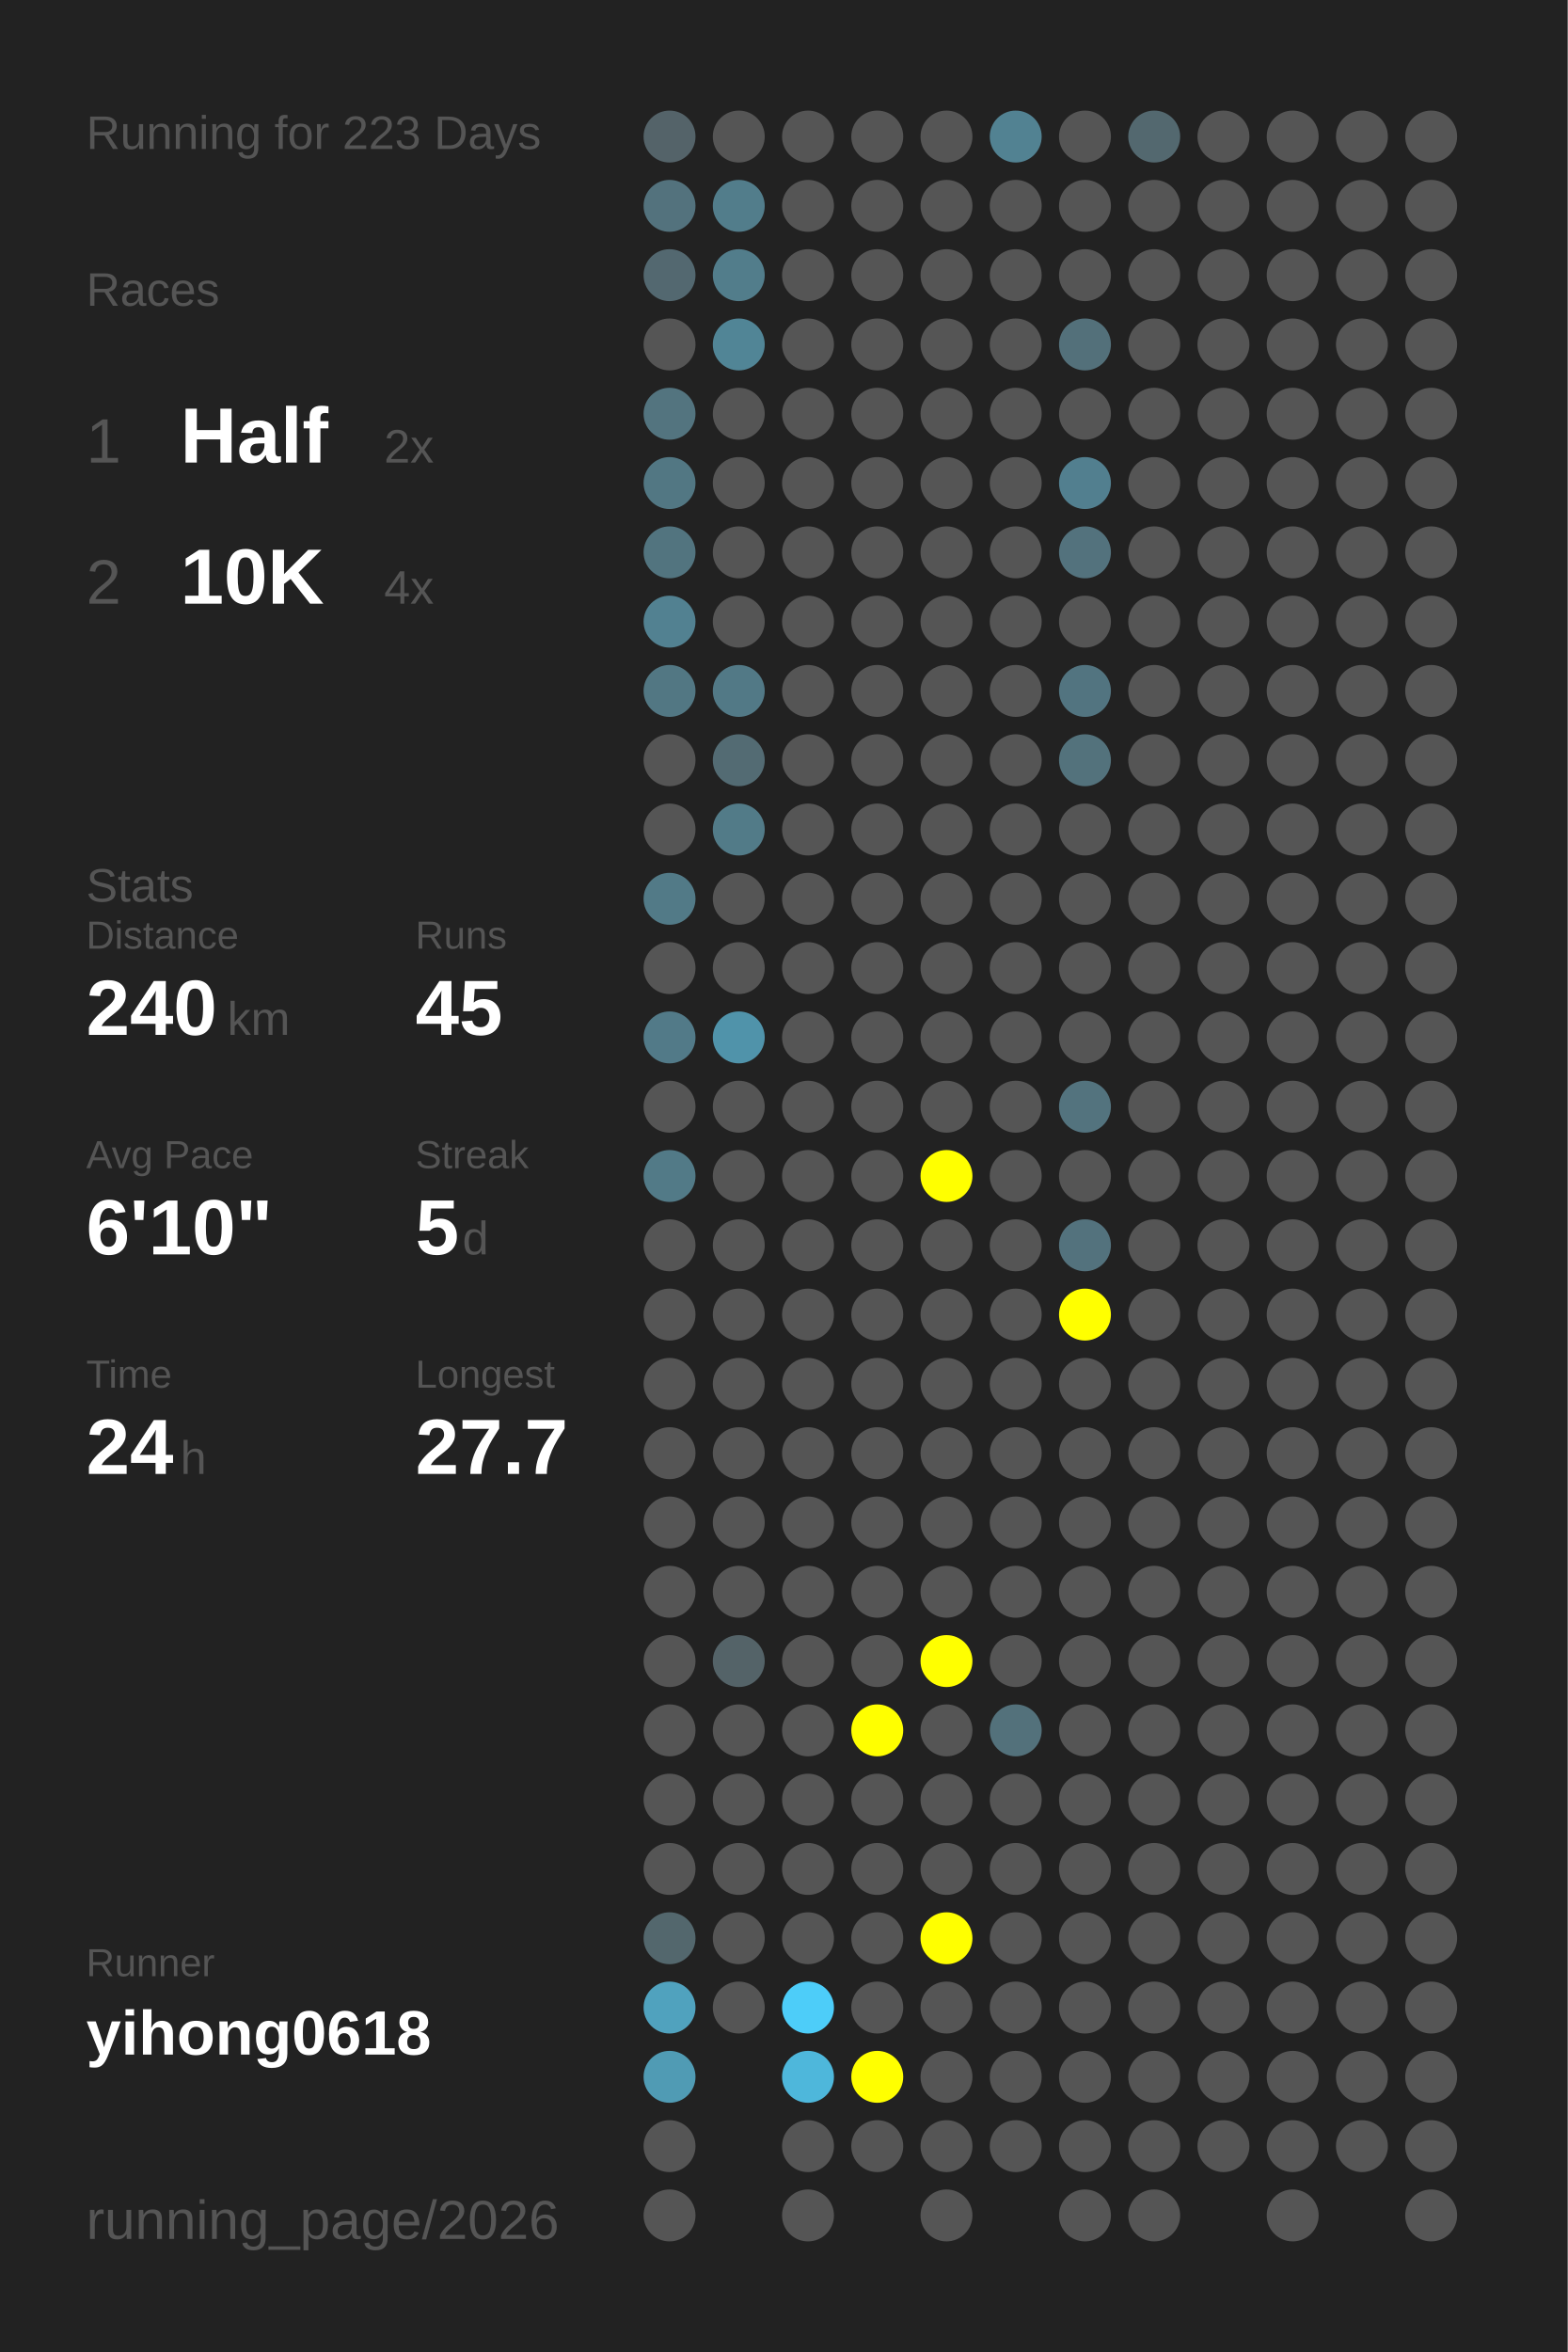
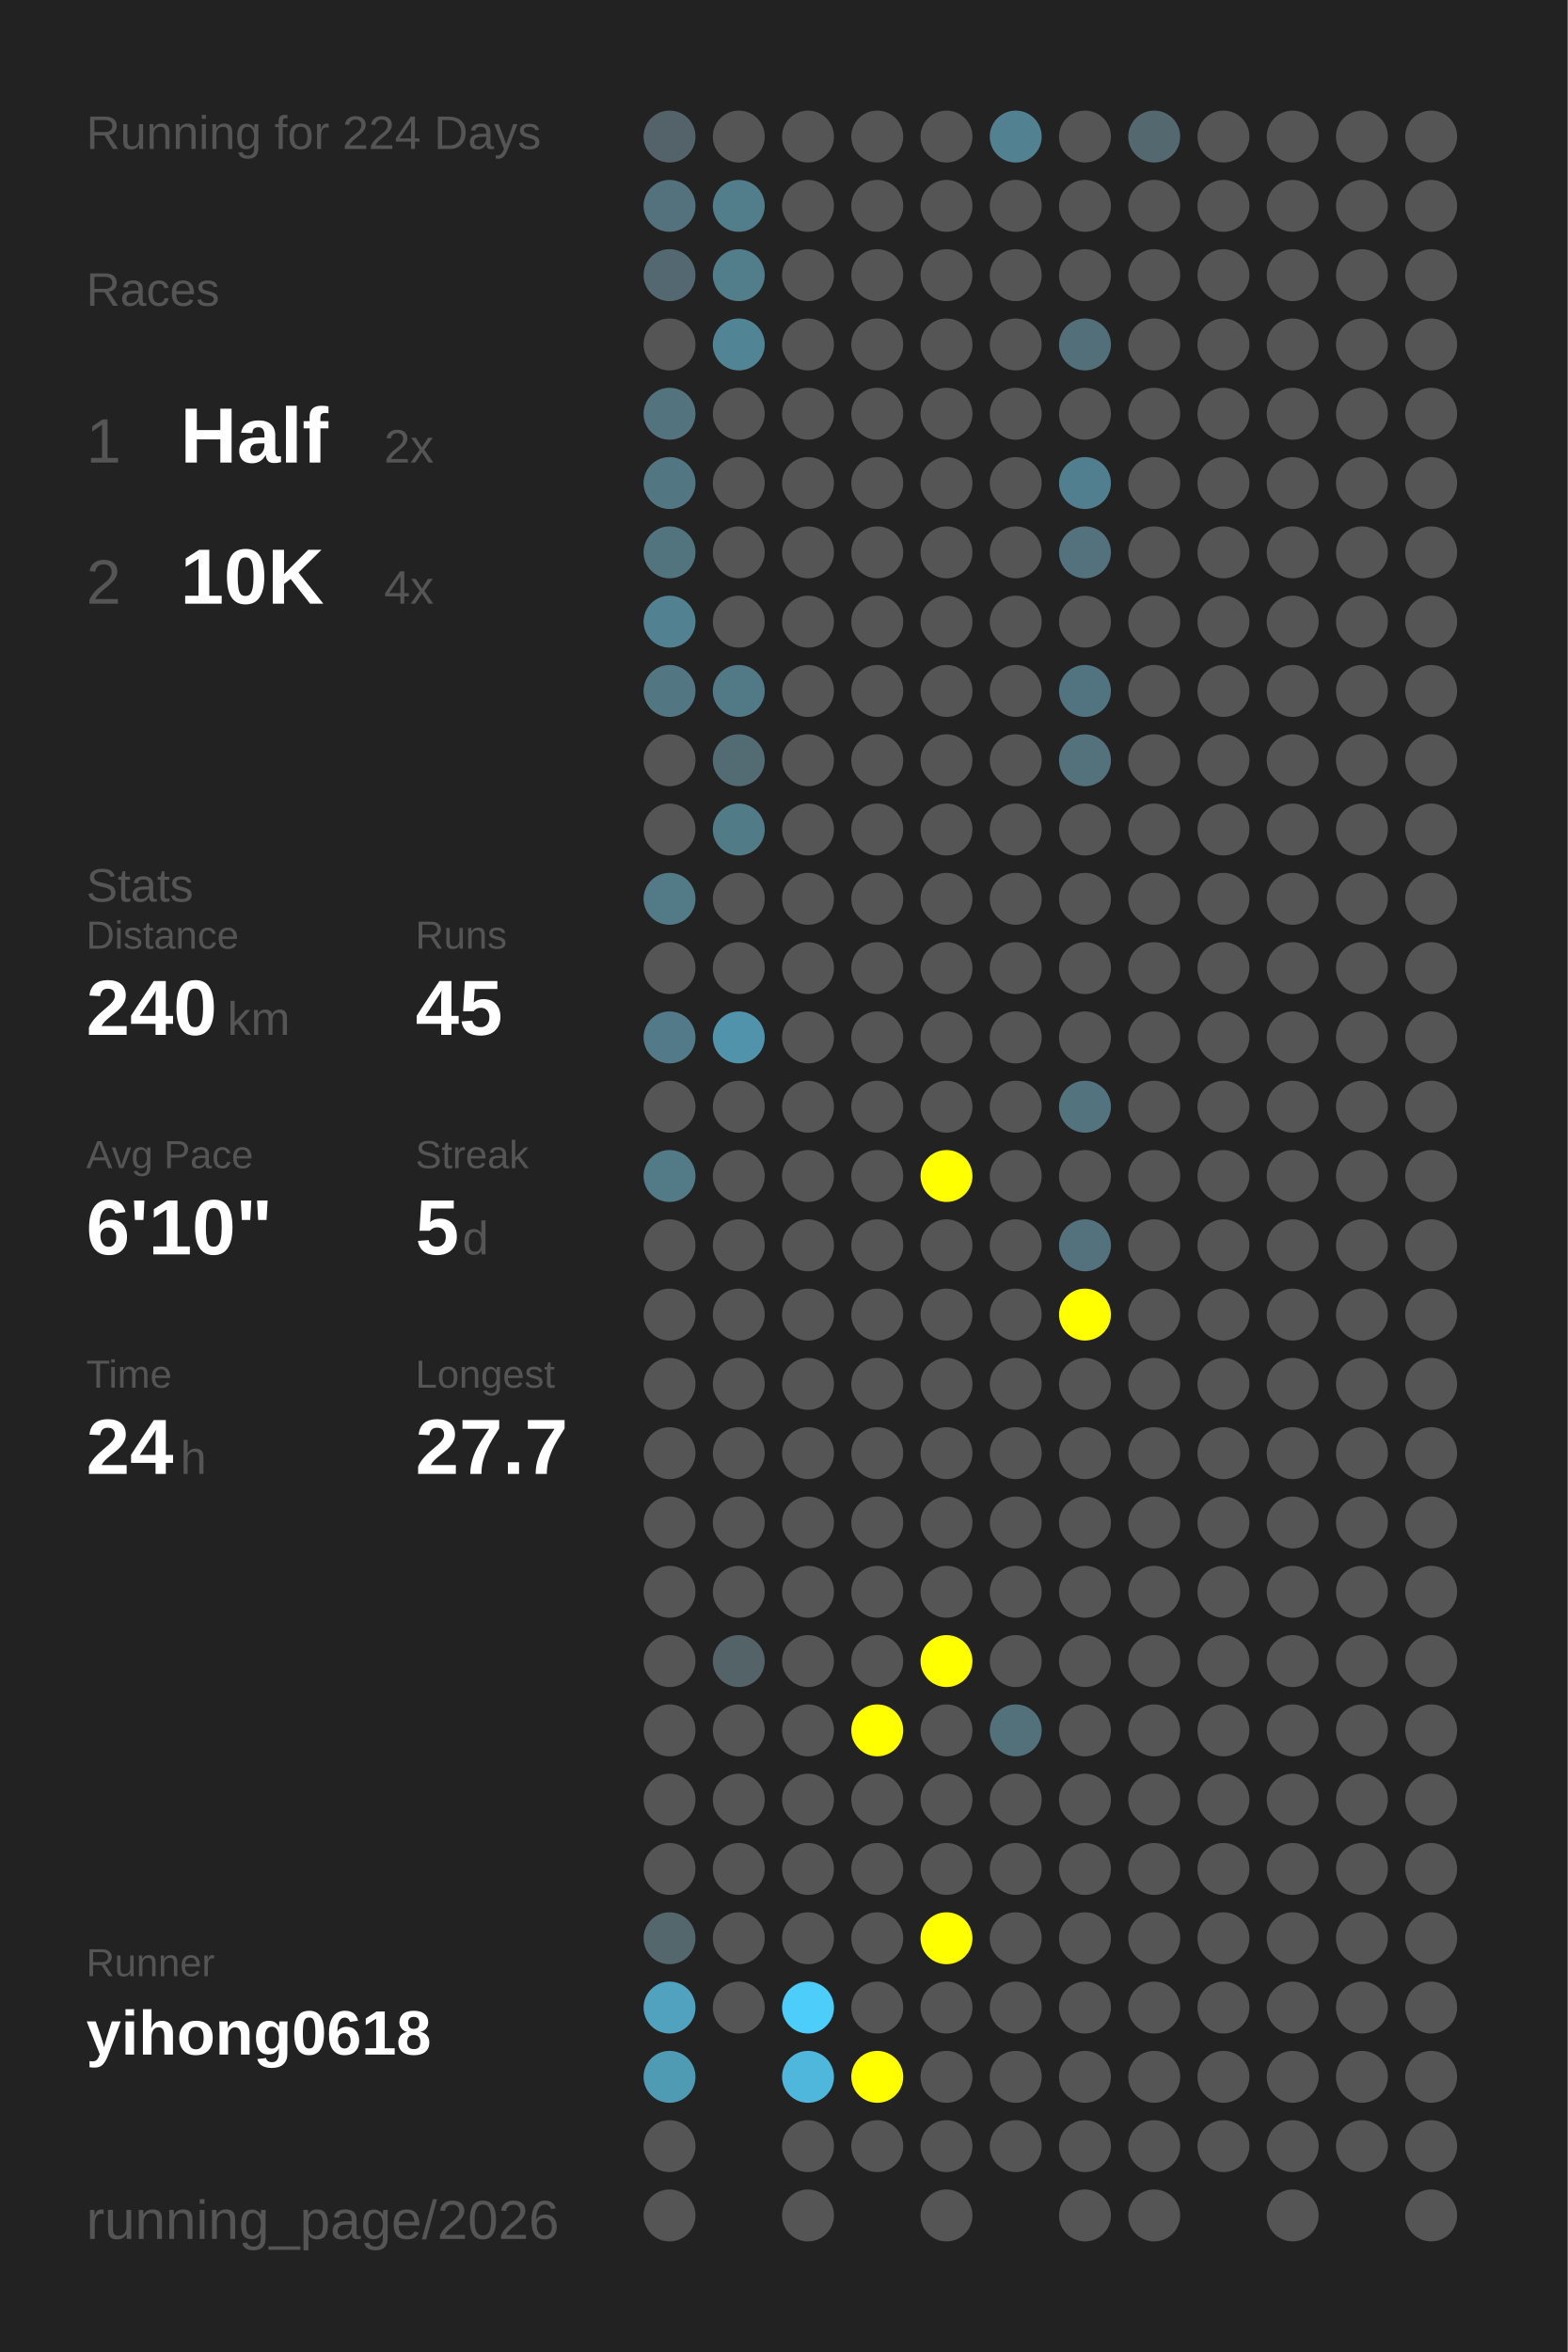
<svg xmlns="http://www.w3.org/2000/svg" baseProfile="full" height="300mm" version="1.1" viewBox="0,0,200,300" width="200mm">
  <defs />
  <rect fill="#222222" height="300" width="200" x="0" y="0" />
-   <text fill="#555555" style="font-size:6px; font-family:Arial;" x="11" y="19">Running for 223 Days</text>
+   <text fill="#555555" style="font-size:6px; font-family:Arial;" x="11" y="19">Running for 224 Days</text>
  <text fill="#555555" style="font-size:6px; font-family:Arial;" x="11" y="39">Races</text>
  <text fill="#555555" style="font-size:8px; font-family:Arial;" x="11" y="59">1</text>
  <text fill="#FFFFFF" style="font-size:10px; font-family:Arial; font-weight:bold;" x="23" y="59">Half</text>
  <text fill="#555555" style="font-size:6px; font-family:Arial;" x="49" y="59">2x</text>
  <text fill="#555555" style="font-size:8px; font-family:Arial;" x="11" y="77">2</text>
  <text fill="#FFFFFF" style="font-size:10px; font-family:Arial; font-weight:bold;" x="23" y="77">10K</text>
  <text fill="#555555" style="font-size:6px; font-family:Arial;" x="49" y="77">4x</text>
  <text fill="#555555" style="font-size:6px; font-family:Arial;" x="11" y="115">Stats</text>
  <text fill="#555555" style="font-size:5px; font-family:Arial;" x="11" y="121">Distance</text>
  <text fill="#FFFFFF" style="font-size:10px; font-family:Arial; font-weight:bold;" x="11" y="132">240</text>
  <text fill="#555555" style="font-size:6px; font-family:Arial;" x="29" y="132">km</text>
  <text fill="#555555" style="font-size:5px; font-family:Arial;" x="53" y="121">Runs</text>
  <text fill="#FFFFFF" style="font-size:10px; font-family:Arial; font-weight:bold;" x="53" y="132">45</text>
  <text fill="#555555" style="font-size:5px; font-family:Arial;" x="11" y="149">Avg Pace</text>
  <text fill="#FFFFFF" style="font-size:10px; font-family:Arial; font-weight:bold;" x="11" y="160">6'10"</text>
  <text fill="#555555" style="font-size:5px; font-family:Arial;" x="53" y="149">Streak</text>
  <text fill="#FFFFFF" style="font-size:10px; font-family:Arial; font-weight:bold;" x="53" y="160">5</text>
  <text fill="#555555" style="font-size:6px; font-family:Arial;" x="59" y="160">d</text>
  <text fill="#555555" style="font-size:5px; font-family:Arial;" x="11" y="177">Time</text>
  <text fill="#FFFFFF" style="font-size:10px; font-family:Arial; font-weight:bold;" x="11" y="188">24</text>
  <text fill="#555555" style="font-size:6px; font-family:Arial;" x="23" y="188">h</text>
  <text fill="#555555" style="font-size:5px; font-family:Arial;" x="53" y="177">Longest</text>
  <text fill="#FFFFFF" style="font-size:10px; font-family:Arial; font-weight:bold;" x="53" y="188">27.7</text>
  <text fill="#555555" style="font-size:5px; font-family:Arial;" x="11" y="252.065">Runner</text>
  <text fill="#FFFFFF" style="font-size:8px; font-family:Arial; font-weight:bold;" x="11" y="262.065">yihong0618</text>
  <text fill="#555555" style="font-size:7px; font-family:Arial;" x="11" y="285.581">running_page/2026</text>
  <circle cx="85.417" cy="17.419" fill="#546369" r="3.312" />
  <circle cx="85.417" cy="26.258" fill="#53727d" r="3.312" />
  <circle cx="85.417" cy="35.097" fill="#536870" r="3.312" />
  <circle cx="85.417" cy="43.935" fill="#555555" r="3.312" />
  <circle cx="85.417" cy="52.774" fill="#53747f" r="3.312" />
  <circle cx="85.417" cy="61.613" fill="#527783" r="3.312" />
  <circle cx="85.417" cy="70.452" fill="#52747f" r="3.312" />
  <circle cx="85.417" cy="79.29" fill="#528191" r="3.312" />
  <circle cx="85.417" cy="88.129" fill="#527783" r="3.312" />
  <circle cx="85.417" cy="96.968" fill="#555555" r="3.312" />
  <circle cx="85.417" cy="105.806" fill="#555555" r="3.312" />
  <circle cx="85.417" cy="114.645" fill="#527a87" r="3.312" />
  <circle cx="85.417" cy="123.484" fill="#555555" r="3.312" />
  <circle cx="85.417" cy="132.323" fill="#527a88" r="3.312" />
  <circle cx="85.417" cy="141.161" fill="#555555" r="3.312" />
  <circle cx="85.417" cy="150" fill="#527a87" r="3.312" />
  <circle cx="85.417" cy="158.839" fill="#555555" r="3.312" />
  <circle cx="85.417" cy="167.677" fill="#555555" r="3.312" />
  <circle cx="85.417" cy="176.516" fill="#555555" r="3.312" />
  <circle cx="85.417" cy="185.355" fill="#555555" r="3.312" />
  <circle cx="85.417" cy="194.194" fill="#555555" r="3.312" />
  <circle cx="85.417" cy="203.032" fill="#555555" r="3.312" />
  <circle cx="85.417" cy="211.871" fill="#555555" r="3.312" />
  <circle cx="85.417" cy="220.71" fill="#555555" r="3.312" />
  <circle cx="85.417" cy="229.548" fill="#555555" r="3.312" />
  <circle cx="85.417" cy="238.387" fill="#555555" r="3.312" />
  <circle cx="85.417" cy="247.226" fill="#53676d" r="3.312" />
  <circle cx="85.417" cy="256.065" fill="#50a2be" r="3.312" />
  <circle cx="85.417" cy="264.903" fill="#509bb4" r="3.312" />
  <circle cx="85.417" cy="273.742" fill="#555555" r="3.312" />
  <circle cx="85.417" cy="282.581" fill="#555555" r="3.312" />
  <circle cx="94.25" cy="17.419" fill="#555555" r="3.312" />
  <circle cx="94.25" cy="26.258" fill="#527d8b" r="3.312" />
  <circle cx="94.25" cy="35.097" fill="#527d8b" r="3.312" />
  <circle cx="94.25" cy="43.935" fill="#518596" r="3.312" />
  <circle cx="94.25" cy="52.774" fill="#555555" r="3.312" />
  <circle cx="94.25" cy="61.613" fill="#555555" r="3.312" />
  <circle cx="94.25" cy="70.452" fill="#555555" r="3.312" />
  <circle cx="94.25" cy="79.29" fill="#555555" r="3.312" />
  <circle cx="94.25" cy="88.129" fill="#527986" r="3.312" />
  <circle cx="94.25" cy="96.968" fill="#536b73" r="3.312" />
  <circle cx="94.25" cy="105.806" fill="#527b88" r="3.312" />
  <circle cx="94.25" cy="114.645" fill="#555555" r="3.312" />
  <circle cx="94.25" cy="123.484" fill="#555555" r="3.312" />
  <circle cx="94.25" cy="132.323" fill="#5093aa" r="3.312" />
  <circle cx="94.25" cy="141.161" fill="#555555" r="3.312" />
  <circle cx="94.25" cy="150" fill="#555555" r="3.312" />
  <circle cx="94.25" cy="158.839" fill="#555555" r="3.312" />
  <circle cx="94.25" cy="167.677" fill="#555555" r="3.312" />
  <circle cx="94.25" cy="176.516" fill="#555555" r="3.312" />
  <circle cx="94.25" cy="185.355" fill="#555555" r="3.312" />
  <circle cx="94.25" cy="194.194" fill="#555555" r="3.312" />
  <circle cx="94.25" cy="203.032" fill="#555555" r="3.312" />
  <circle cx="94.25" cy="211.871" fill="#546368" r="3.312" />
  <circle cx="94.25" cy="220.71" fill="#555555" r="3.312" />
  <circle cx="94.25" cy="229.548" fill="#555555" r="3.312" />
  <circle cx="94.25" cy="238.387" fill="#555555" r="3.312" />
  <circle cx="94.25" cy="247.226" fill="#555555" r="3.312" />
  <circle cx="94.25" cy="256.065" fill="#555555" r="3.312" />
  <circle cx="103.083" cy="17.419" fill="#555555" r="3.312" />
  <circle cx="103.083" cy="26.258" fill="#555555" r="3.312" />
  <circle cx="103.083" cy="35.097" fill="#555555" r="3.312" />
  <circle cx="103.083" cy="43.935" fill="#555555" r="3.312" />
  <circle cx="103.083" cy="52.774" fill="#555555" r="3.312" />
  <circle cx="103.083" cy="61.613" fill="#555555" r="3.312" />
  <circle cx="103.083" cy="70.452" fill="#555555" r="3.312" />
  <circle cx="103.083" cy="79.29" fill="#555555" r="3.312" />
  <circle cx="103.083" cy="88.129" fill="#555555" r="3.312" />
  <circle cx="103.083" cy="96.968" fill="#555555" r="3.312" />
  <circle cx="103.083" cy="105.806" fill="#555555" r="3.312" />
  <circle cx="103.083" cy="114.645" fill="#555555" r="3.312" />
  <circle cx="103.083" cy="123.484" fill="#555555" r="3.312" />
  <circle cx="103.083" cy="132.323" fill="#555555" r="3.312" />
  <circle cx="103.083" cy="141.161" fill="#555555" r="3.312" />
  <circle cx="103.083" cy="150" fill="#555555" r="3.312" />
  <circle cx="103.083" cy="158.839" fill="#555555" r="3.312" />
  <circle cx="103.083" cy="167.677" fill="#555555" r="3.312" />
  <circle cx="103.083" cy="176.516" fill="#555555" r="3.312" />
  <circle cx="103.083" cy="185.355" fill="#555555" r="3.312" />
  <circle cx="103.083" cy="194.194" fill="#555555" r="3.312" />
  <circle cx="103.083" cy="203.032" fill="#555555" r="3.312" />
  <circle cx="103.083" cy="211.871" fill="#555555" r="3.312" />
  <circle cx="103.083" cy="220.71" fill="#555555" r="3.312" />
  <circle cx="103.083" cy="229.548" fill="#555555" r="3.312" />
  <circle cx="103.083" cy="238.387" fill="#555555" r="3.312" />
  <circle cx="103.083" cy="247.226" fill="#555555" r="3.312" />
  <circle cx="103.083" cy="256.065" fill="#4dcdf9" r="3.312" />
  <circle cx="103.083" cy="264.903" fill="#4eb7db" r="3.312" />
  <circle cx="103.083" cy="273.742" fill="#555555" r="3.312" />
  <circle cx="103.083" cy="282.581" fill="#555555" r="3.312" />
  <circle cx="111.917" cy="17.419" fill="#555555" r="3.312" />
  <circle cx="111.917" cy="26.258" fill="#555555" r="3.312" />
  <circle cx="111.917" cy="35.097" fill="#555555" r="3.312" />
  <circle cx="111.917" cy="43.935" fill="#555555" r="3.312" />
  <circle cx="111.917" cy="52.774" fill="#555555" r="3.312" />
  <circle cx="111.917" cy="61.613" fill="#555555" r="3.312" />
  <circle cx="111.917" cy="70.452" fill="#555555" r="3.312" />
  <circle cx="111.917" cy="79.29" fill="#555555" r="3.312" />
  <circle cx="111.917" cy="88.129" fill="#555555" r="3.312" />
  <circle cx="111.917" cy="96.968" fill="#555555" r="3.312" />
  <circle cx="111.917" cy="105.806" fill="#555555" r="3.312" />
  <circle cx="111.917" cy="114.645" fill="#555555" r="3.312" />
  <circle cx="111.917" cy="123.484" fill="#555555" r="3.312" />
  <circle cx="111.917" cy="132.323" fill="#555555" r="3.312" />
  <circle cx="111.917" cy="141.161" fill="#555555" r="3.312" />
  <circle cx="111.917" cy="150" fill="#555555" r="3.312" />
  <circle cx="111.917" cy="158.839" fill="#555555" r="3.312" />
  <circle cx="111.917" cy="167.677" fill="#555555" r="3.312" />
  <circle cx="111.917" cy="176.516" fill="#555555" r="3.312" />
  <circle cx="111.917" cy="185.355" fill="#555555" r="3.312" />
  <circle cx="111.917" cy="194.194" fill="#555555" r="3.312" />
  <circle cx="111.917" cy="203.032" fill="#555555" r="3.312" />
  <circle cx="111.917" cy="211.871" fill="#555555" r="3.312" />
  <circle cx="111.917" cy="220.71" fill="#FFFF00" r="3.312" />
  <circle cx="111.917" cy="229.548" fill="#555555" r="3.312" />
  <circle cx="111.917" cy="238.387" fill="#555555" r="3.312" />
  <circle cx="111.917" cy="247.226" fill="#555555" r="3.312" />
  <circle cx="111.917" cy="256.065" fill="#555555" r="3.312" />
  <circle cx="111.917" cy="264.903" fill="#FFFF00" r="3.312" />
  <circle cx="111.917" cy="273.742" fill="#555555" r="3.312" />
  <circle cx="120.75" cy="17.419" fill="#555555" r="3.312" />
  <circle cx="120.75" cy="26.258" fill="#555555" r="3.312" />
  <circle cx="120.75" cy="35.097" fill="#555555" r="3.312" />
  <circle cx="120.75" cy="43.935" fill="#555555" r="3.312" />
  <circle cx="120.75" cy="52.774" fill="#555555" r="3.312" />
  <circle cx="120.75" cy="61.613" fill="#555555" r="3.312" />
  <circle cx="120.75" cy="70.452" fill="#555555" r="3.312" />
  <circle cx="120.75" cy="79.29" fill="#555555" r="3.312" />
  <circle cx="120.75" cy="88.129" fill="#555555" r="3.312" />
  <circle cx="120.75" cy="96.968" fill="#555555" r="3.312" />
  <circle cx="120.75" cy="105.806" fill="#555555" r="3.312" />
  <circle cx="120.75" cy="114.645" fill="#555555" r="3.312" />
  <circle cx="120.75" cy="123.484" fill="#555555" r="3.312" />
  <circle cx="120.75" cy="132.323" fill="#555555" r="3.312" />
  <circle cx="120.75" cy="141.161" fill="#555555" r="3.312" />
  <circle cx="120.75" cy="150" fill="#FFFF00" r="3.312" />
  <circle cx="120.75" cy="158.839" fill="#555555" r="3.312" />
  <circle cx="120.75" cy="167.677" fill="#555555" r="3.312" />
  <circle cx="120.75" cy="176.516" fill="#555555" r="3.312" />
  <circle cx="120.75" cy="185.355" fill="#555555" r="3.312" />
  <circle cx="120.75" cy="194.194" fill="#555555" r="3.312" />
  <circle cx="120.75" cy="203.032" fill="#555555" r="3.312" />
  <circle cx="120.75" cy="211.871" fill="#FFFF00" r="3.312" />
  <circle cx="120.75" cy="220.71" fill="#555555" r="3.312" />
  <circle cx="120.75" cy="229.548" fill="#555555" r="3.312" />
  <circle cx="120.75" cy="238.387" fill="#555555" r="3.312" />
  <circle cx="120.75" cy="247.226" fill="#FFFF00" r="3.312" />
  <circle cx="120.75" cy="256.065" fill="#555555" r="3.312" />
  <circle cx="120.75" cy="264.903" fill="#555555" r="3.312" />
  <circle cx="120.75" cy="273.742" fill="#555555" r="3.312" />
  <circle cx="120.75" cy="282.581" fill="#555555" r="3.312" />
  <circle cx="129.583" cy="17.419" fill="#528292" r="3.312" />
  <circle cx="129.583" cy="26.258" fill="#555555" r="3.312" />
  <circle cx="129.583" cy="35.097" fill="#555555" r="3.312" />
  <circle cx="129.583" cy="43.935" fill="#555555" r="3.312" />
  <circle cx="129.583" cy="52.774" fill="#555555" r="3.312" />
  <circle cx="129.583" cy="61.613" fill="#555555" r="3.312" />
  <circle cx="129.583" cy="70.452" fill="#555555" r="3.312" />
  <circle cx="129.583" cy="79.29" fill="#555555" r="3.312" />
  <circle cx="129.583" cy="88.129" fill="#555555" r="3.312" />
  <circle cx="129.583" cy="96.968" fill="#555555" r="3.312" />
  <circle cx="129.583" cy="105.806" fill="#555555" r="3.312" />
  <circle cx="129.583" cy="114.645" fill="#555555" r="3.312" />
  <circle cx="129.583" cy="123.484" fill="#555555" r="3.312" />
  <circle cx="129.583" cy="132.323" fill="#555555" r="3.312" />
  <circle cx="129.583" cy="141.161" fill="#555555" r="3.312" />
  <circle cx="129.583" cy="150" fill="#555555" r="3.312" />
  <circle cx="129.583" cy="158.839" fill="#555555" r="3.312" />
  <circle cx="129.583" cy="167.677" fill="#555555" r="3.312" />
  <circle cx="129.583" cy="176.516" fill="#555555" r="3.312" />
  <circle cx="129.583" cy="185.355" fill="#555555" r="3.312" />
  <circle cx="129.583" cy="194.194" fill="#555555" r="3.312" />
  <circle cx="129.583" cy="203.032" fill="#555555" r="3.312" />
  <circle cx="129.583" cy="211.871" fill="#555555" r="3.312" />
  <circle cx="129.583" cy="220.71" fill="#53717b" r="3.312" />
  <circle cx="129.583" cy="229.548" fill="#555555" r="3.312" />
  <circle cx="129.583" cy="238.387" fill="#555555" r="3.312" />
  <circle cx="129.583" cy="247.226" fill="#555555" r="3.312" />
  <circle cx="129.583" cy="256.065" fill="#555555" r="3.312" />
  <circle cx="129.583" cy="264.903" fill="#555555" r="3.312" />
  <circle cx="129.583" cy="273.742" fill="#555555" r="3.312" />
  <circle cx="138.417" cy="17.419" fill="#555555" r="3.312" />
  <circle cx="138.417" cy="26.258" fill="#555555" r="3.312" />
  <circle cx="138.417" cy="35.097" fill="#555555" r="3.312" />
  <circle cx="138.417" cy="43.935" fill="#53707a" r="3.312" />
  <circle cx="138.417" cy="52.774" fill="#555555" r="3.312" />
  <circle cx="138.417" cy="61.613" fill="#527f8f" r="3.312" />
  <circle cx="138.417" cy="70.452" fill="#53727d" r="3.312" />
  <circle cx="138.417" cy="79.29" fill="#555555" r="3.312" />
  <circle cx="138.417" cy="88.129" fill="#527480" r="3.312" />
  <circle cx="138.417" cy="96.968" fill="#53727c" r="3.312" />
  <circle cx="138.417" cy="105.806" fill="#555555" r="3.312" />
  <circle cx="138.417" cy="114.645" fill="#555555" r="3.312" />
  <circle cx="138.417" cy="123.484" fill="#555555" r="3.312" />
  <circle cx="138.417" cy="132.323" fill="#555555" r="3.312" />
  <circle cx="138.417" cy="141.161" fill="#53737e" r="3.312" />
  <circle cx="138.417" cy="150" fill="#555555" r="3.312" />
  <circle cx="138.417" cy="158.839" fill="#53727d" r="3.312" />
  <circle cx="138.417" cy="167.677" fill="#FFFF00" r="3.312" />
  <circle cx="138.417" cy="176.516" fill="#555555" r="3.312" />
  <circle cx="138.417" cy="185.355" fill="#555555" r="3.312" />
  <circle cx="138.417" cy="194.194" fill="#555555" r="3.312" />
  <circle cx="138.417" cy="203.032" fill="#555555" r="3.312" />
  <circle cx="138.417" cy="211.871" fill="#555555" r="3.312" />
  <circle cx="138.417" cy="220.71" fill="#555555" r="3.312" />
  <circle cx="138.417" cy="229.548" fill="#555555" r="3.312" />
  <circle cx="138.417" cy="238.387" fill="#555555" r="3.312" />
  <circle cx="138.417" cy="247.226" fill="#555555" r="3.312" />
  <circle cx="138.417" cy="256.065" fill="#555555" r="3.312" />
  <circle cx="138.417" cy="264.903" fill="#555555" r="3.312" />
  <circle cx="138.417" cy="273.742" fill="#555555" r="3.312" />
  <circle cx="138.417" cy="282.581" fill="#555555" r="3.312" />
  <circle cx="147.25" cy="17.419" fill="#53686f" r="3.312" />
  <circle cx="147.25" cy="26.258" fill="#555555" r="3.312" />
  <circle cx="147.25" cy="35.097" fill="#555555" r="3.312" />
  <circle cx="147.25" cy="43.935" fill="#555555" r="3.312" />
  <circle cx="147.25" cy="52.774" fill="#555555" r="3.312" />
  <circle cx="147.25" cy="61.613" fill="#555555" r="3.312" />
  <circle cx="147.25" cy="70.452" fill="#555555" r="3.312" />
  <circle cx="147.25" cy="79.29" fill="#555555" r="3.312" />
  <circle cx="147.25" cy="88.129" fill="#555555" r="3.312" />
  <circle cx="147.25" cy="96.968" fill="#555555" r="3.312" />
  <circle cx="147.25" cy="105.806" fill="#555555" r="3.312" />
  <circle cx="147.25" cy="114.645" fill="#555555" r="3.312" />
  <circle cx="147.25" cy="123.484" fill="#555555" r="3.312" />
  <circle cx="147.25" cy="132.323" fill="#555555" r="3.312" />
  <circle cx="147.25" cy="141.161" fill="#555555" r="3.312" />
  <circle cx="147.25" cy="150" fill="#555555" r="3.312" />
  <circle cx="147.25" cy="158.839" fill="#555555" r="3.312" />
  <circle cx="147.25" cy="167.677" fill="#555555" r="3.312" />
  <circle cx="147.25" cy="176.516" fill="#555555" r="3.312" />
  <circle cx="147.25" cy="185.355" fill="#555555" r="3.312" />
  <circle cx="147.25" cy="194.194" fill="#555555" r="3.312" />
  <circle cx="147.25" cy="203.032" fill="#555555" r="3.312" />
  <circle cx="147.25" cy="211.871" fill="#555555" r="3.312" />
  <circle cx="147.25" cy="220.71" fill="#555555" r="3.312" />
  <circle cx="147.25" cy="229.548" fill="#555555" r="3.312" />
  <circle cx="147.25" cy="238.387" fill="#555555" r="3.312" />
  <circle cx="147.25" cy="247.226" fill="#555555" r="3.312" />
  <circle cx="147.25" cy="256.065" fill="#555555" r="3.312" />
  <circle cx="147.25" cy="264.903" fill="#555555" r="3.312" />
  <circle cx="147.25" cy="273.742" fill="#555555" r="3.312" />
  <circle cx="147.25" cy="282.581" fill="#555555" r="3.312" />
  <circle cx="156.083" cy="17.419" fill="#555555" r="3.312" />
  <circle cx="156.083" cy="26.258" fill="#555555" r="3.312" />
  <circle cx="156.083" cy="35.097" fill="#555555" r="3.312" />
  <circle cx="156.083" cy="43.935" fill="#555555" r="3.312" />
  <circle cx="156.083" cy="52.774" fill="#555555" r="3.312" />
  <circle cx="156.083" cy="61.613" fill="#555555" r="3.312" />
  <circle cx="156.083" cy="70.452" fill="#555555" r="3.312" />
  <circle cx="156.083" cy="79.29" fill="#555555" r="3.312" />
  <circle cx="156.083" cy="88.129" fill="#555555" r="3.312" />
  <circle cx="156.083" cy="96.968" fill="#555555" r="3.312" />
  <circle cx="156.083" cy="105.806" fill="#555555" r="3.312" />
  <circle cx="156.083" cy="114.645" fill="#555555" r="3.312" />
  <circle cx="156.083" cy="123.484" fill="#555555" r="3.312" />
  <circle cx="156.083" cy="132.323" fill="#555555" r="3.312" />
  <circle cx="156.083" cy="141.161" fill="#555555" r="3.312" />
  <circle cx="156.083" cy="150" fill="#555555" r="3.312" />
  <circle cx="156.083" cy="158.839" fill="#555555" r="3.312" />
  <circle cx="156.083" cy="167.677" fill="#555555" r="3.312" />
  <circle cx="156.083" cy="176.516" fill="#555555" r="3.312" />
  <circle cx="156.083" cy="185.355" fill="#555555" r="3.312" />
  <circle cx="156.083" cy="194.194" fill="#555555" r="3.312" />
  <circle cx="156.083" cy="203.032" fill="#555555" r="3.312" />
  <circle cx="156.083" cy="211.871" fill="#555555" r="3.312" />
  <circle cx="156.083" cy="220.71" fill="#555555" r="3.312" />
  <circle cx="156.083" cy="229.548" fill="#555555" r="3.312" />
  <circle cx="156.083" cy="238.387" fill="#555555" r="3.312" />
  <circle cx="156.083" cy="247.226" fill="#555555" r="3.312" />
  <circle cx="156.083" cy="256.065" fill="#555555" r="3.312" />
  <circle cx="156.083" cy="264.903" fill="#555555" r="3.312" />
  <circle cx="156.083" cy="273.742" fill="#555555" r="3.312" />
  <circle cx="164.917" cy="17.419" fill="#555555" r="3.312" />
  <circle cx="164.917" cy="26.258" fill="#555555" r="3.312" />
  <circle cx="164.917" cy="35.097" fill="#555555" r="3.312" />
  <circle cx="164.917" cy="43.935" fill="#555555" r="3.312" />
  <circle cx="164.917" cy="52.774" fill="#555555" r="3.312" />
  <circle cx="164.917" cy="61.613" fill="#555555" r="3.312" />
  <circle cx="164.917" cy="70.452" fill="#555555" r="3.312" />
  <circle cx="164.917" cy="79.29" fill="#555555" r="3.312" />
  <circle cx="164.917" cy="88.129" fill="#555555" r="3.312" />
  <circle cx="164.917" cy="96.968" fill="#555555" r="3.312" />
  <circle cx="164.917" cy="105.806" fill="#555555" r="3.312" />
  <circle cx="164.917" cy="114.645" fill="#555555" r="3.312" />
  <circle cx="164.917" cy="123.484" fill="#555555" r="3.312" />
  <circle cx="164.917" cy="132.323" fill="#555555" r="3.312" />
  <circle cx="164.917" cy="141.161" fill="#555555" r="3.312" />
  <circle cx="164.917" cy="150" fill="#555555" r="3.312" />
  <circle cx="164.917" cy="158.839" fill="#555555" r="3.312" />
  <circle cx="164.917" cy="167.677" fill="#555555" r="3.312" />
  <circle cx="164.917" cy="176.516" fill="#555555" r="3.312" />
  <circle cx="164.917" cy="185.355" fill="#555555" r="3.312" />
  <circle cx="164.917" cy="194.194" fill="#555555" r="3.312" />
  <circle cx="164.917" cy="203.032" fill="#555555" r="3.312" />
  <circle cx="164.917" cy="211.871" fill="#555555" r="3.312" />
  <circle cx="164.917" cy="220.71" fill="#555555" r="3.312" />
  <circle cx="164.917" cy="229.548" fill="#555555" r="3.312" />
  <circle cx="164.917" cy="238.387" fill="#555555" r="3.312" />
  <circle cx="164.917" cy="247.226" fill="#555555" r="3.312" />
  <circle cx="164.917" cy="256.065" fill="#555555" r="3.312" />
  <circle cx="164.917" cy="264.903" fill="#555555" r="3.312" />
  <circle cx="164.917" cy="273.742" fill="#555555" r="3.312" />
  <circle cx="164.917" cy="282.581" fill="#555555" r="3.312" />
  <circle cx="173.75" cy="17.419" fill="#555555" r="3.312" />
  <circle cx="173.75" cy="26.258" fill="#555555" r="3.312" />
  <circle cx="173.75" cy="35.097" fill="#555555" r="3.312" />
  <circle cx="173.75" cy="43.935" fill="#555555" r="3.312" />
  <circle cx="173.75" cy="52.774" fill="#555555" r="3.312" />
  <circle cx="173.75" cy="61.613" fill="#555555" r="3.312" />
  <circle cx="173.75" cy="70.452" fill="#555555" r="3.312" />
  <circle cx="173.75" cy="79.29" fill="#555555" r="3.312" />
  <circle cx="173.75" cy="88.129" fill="#555555" r="3.312" />
  <circle cx="173.75" cy="96.968" fill="#555555" r="3.312" />
  <circle cx="173.75" cy="105.806" fill="#555555" r="3.312" />
  <circle cx="173.75" cy="114.645" fill="#555555" r="3.312" />
  <circle cx="173.75" cy="123.484" fill="#555555" r="3.312" />
  <circle cx="173.75" cy="132.323" fill="#555555" r="3.312" />
  <circle cx="173.75" cy="141.161" fill="#555555" r="3.312" />
  <circle cx="173.75" cy="150" fill="#555555" r="3.312" />
  <circle cx="173.75" cy="158.839" fill="#555555" r="3.312" />
  <circle cx="173.75" cy="167.677" fill="#555555" r="3.312" />
  <circle cx="173.75" cy="176.516" fill="#555555" r="3.312" />
  <circle cx="173.75" cy="185.355" fill="#555555" r="3.312" />
  <circle cx="173.75" cy="194.194" fill="#555555" r="3.312" />
  <circle cx="173.75" cy="203.032" fill="#555555" r="3.312" />
  <circle cx="173.75" cy="211.871" fill="#555555" r="3.312" />
  <circle cx="173.75" cy="220.71" fill="#555555" r="3.312" />
  <circle cx="173.75" cy="229.548" fill="#555555" r="3.312" />
  <circle cx="173.75" cy="238.387" fill="#555555" r="3.312" />
  <circle cx="173.75" cy="247.226" fill="#555555" r="3.312" />
  <circle cx="173.75" cy="256.065" fill="#555555" r="3.312" />
  <circle cx="173.75" cy="264.903" fill="#555555" r="3.312" />
  <circle cx="173.75" cy="273.742" fill="#555555" r="3.312" />
  <circle cx="182.583" cy="17.419" fill="#555555" r="3.312" />
  <circle cx="182.583" cy="26.258" fill="#555555" r="3.312" />
  <circle cx="182.583" cy="35.097" fill="#555555" r="3.312" />
  <circle cx="182.583" cy="43.935" fill="#555555" r="3.312" />
  <circle cx="182.583" cy="52.774" fill="#555555" r="3.312" />
  <circle cx="182.583" cy="61.613" fill="#555555" r="3.312" />
  <circle cx="182.583" cy="70.452" fill="#555555" r="3.312" />
  <circle cx="182.583" cy="79.29" fill="#555555" r="3.312" />
  <circle cx="182.583" cy="88.129" fill="#555555" r="3.312" />
  <circle cx="182.583" cy="96.968" fill="#555555" r="3.312" />
  <circle cx="182.583" cy="105.806" fill="#555555" r="3.312" />
  <circle cx="182.583" cy="114.645" fill="#555555" r="3.312" />
  <circle cx="182.583" cy="123.484" fill="#555555" r="3.312" />
  <circle cx="182.583" cy="132.323" fill="#555555" r="3.312" />
  <circle cx="182.583" cy="141.161" fill="#555555" r="3.312" />
  <circle cx="182.583" cy="150" fill="#555555" r="3.312" />
  <circle cx="182.583" cy="158.839" fill="#555555" r="3.312" />
  <circle cx="182.583" cy="167.677" fill="#555555" r="3.312" />
  <circle cx="182.583" cy="176.516" fill="#555555" r="3.312" />
  <circle cx="182.583" cy="185.355" fill="#555555" r="3.312" />
  <circle cx="182.583" cy="194.194" fill="#555555" r="3.312" />
  <circle cx="182.583" cy="203.032" fill="#555555" r="3.312" />
  <circle cx="182.583" cy="211.871" fill="#555555" r="3.312" />
  <circle cx="182.583" cy="220.71" fill="#555555" r="3.312" />
  <circle cx="182.583" cy="229.548" fill="#555555" r="3.312" />
  <circle cx="182.583" cy="238.387" fill="#555555" r="3.312" />
  <circle cx="182.583" cy="247.226" fill="#555555" r="3.312" />
  <circle cx="182.583" cy="256.065" fill="#555555" r="3.312" />
  <circle cx="182.583" cy="264.903" fill="#555555" r="3.312" />
  <circle cx="182.583" cy="273.742" fill="#555555" r="3.312" />
  <circle cx="182.583" cy="282.581" fill="#555555" r="3.312" />
</svg>
